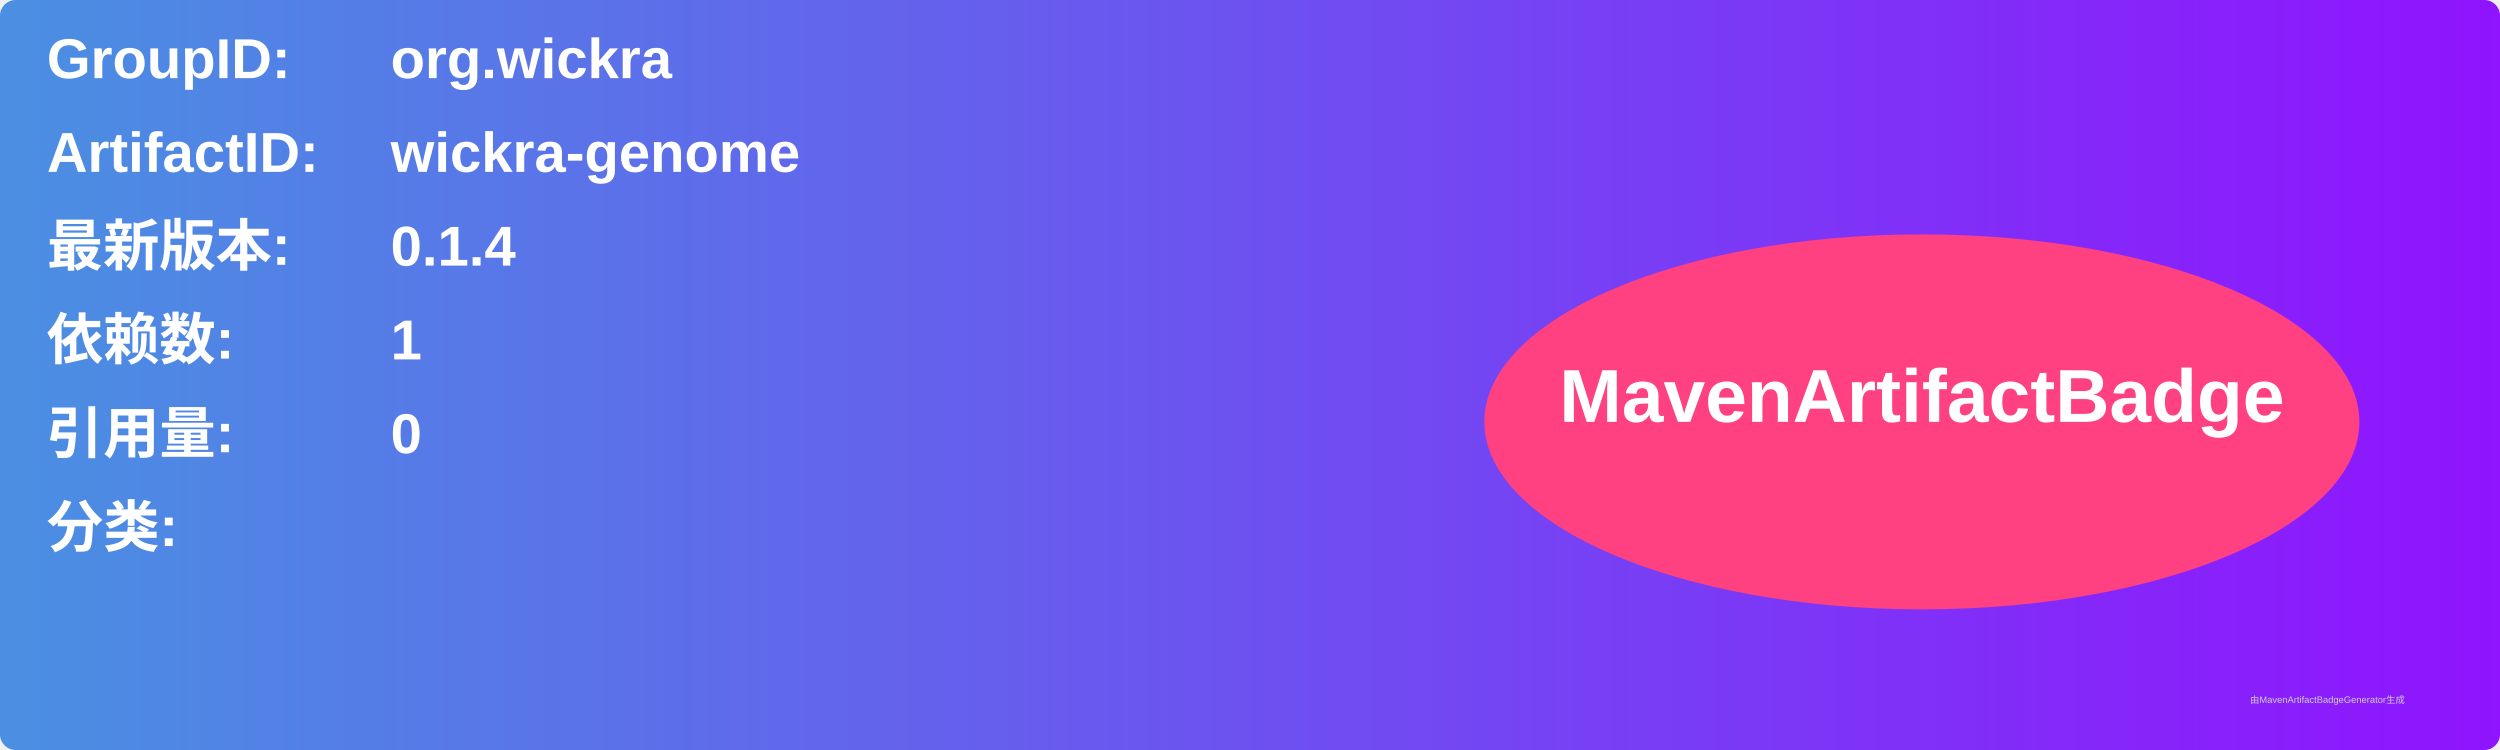
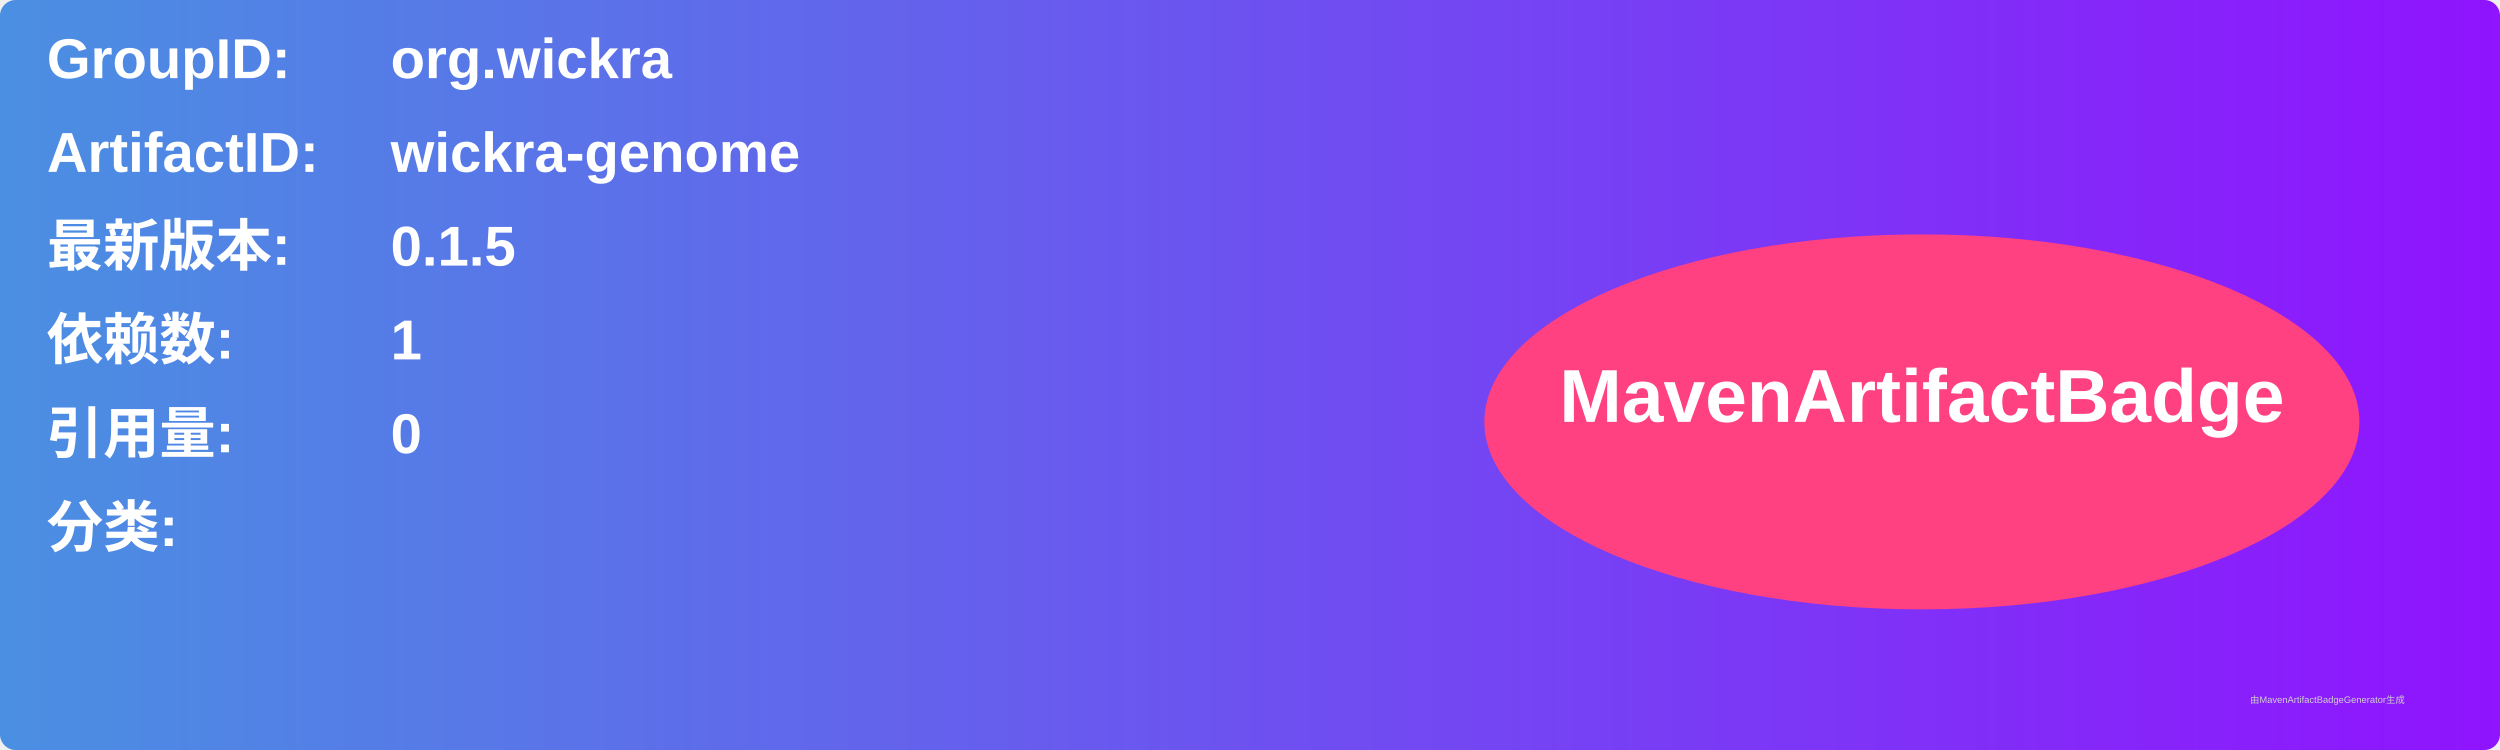
<svg xmlns="http://www.w3.org/2000/svg" width="800" height="240" viewBox="0 0 800 240">
  <linearGradient id="grad" x1="0%" y1="0%" x2="100%" y2="0%">
    <stop offset="0%" stop-color="#4a90e2" />
    <stop offset="100%" stop-color="#9013fe" />
  </linearGradient>
  <rect width="100%" height="100%" rx="5" ry="5" fill="url(#grad)" />
  <g transform="translate(15, 15)">
    <text x="0" y="10" font-family="Arial" font-size="18" fill="white" font-weight="bold" width="260">GroupID:</text>
    <text x="110" y="10" font-family="Arial" font-size="18" fill="white" font-weight="bold" width="460">org.wickra</text>
    <text x="0" y="40" font-family="Arial" font-size="18" fill="white" font-weight="bold" width="260">ArtifactID:</text>
    <text x="110" y="40" font-family="Arial" font-size="18" fill="white" font-weight="bold" width="460">wickra-genome</text>
    <text x="0" y="70" font-family="Arial" font-size="18" fill="white" font-weight="bold">最新版本:</text>
    <text x="110" y="70" font-family="Arial" font-size="18" fill="white" font-weight="bold">
-       <tspan font-weight="bold">0.1.4</tspan>
+       <tspan font-weight="bold">0.1.5</tspan>
    </text>
    <text x="0" y="100" font-family="Arial" font-size="18" fill="white" font-weight="bold">依赖数: </text>
    <text x="110" y="100" font-family="Arial" font-size="18" fill="white">
      <tspan font-weight="bold">1</tspan>
    </text>
    <text x="0" y="130" font-family="Arial" font-size="18" fill="white" font-weight="bold">引用量: </text>
    <text x="110" y="130" font-family="Arial" font-size="18" fill="white">
      <tspan font-weight="bold">0</tspan>
    </text>
    <text x="0" y="160" font-family="Arial" font-size="18" fill="white" font-weight="bold">分类:</text>
    <text x="10" y="190" font-family="Arial" font-size="10" fill="white">
      <tspan font-weight="bold" />
    </text>
    <ellipse cx="600" cy="120" rx="140" ry="60" fill="#ff4081" />
    <text x="600" y="120" text-anchor="middle" font-family="Arial" font-size="24" fill="white" font-weight="bold">MavenArtifactBadge</text>
  </g>
  <text x="720" y="225" font-family="Arial" font-size="3" fill="#d0d0d0">由MavenArtifactBadgeGenerator生成</text>
</svg>
